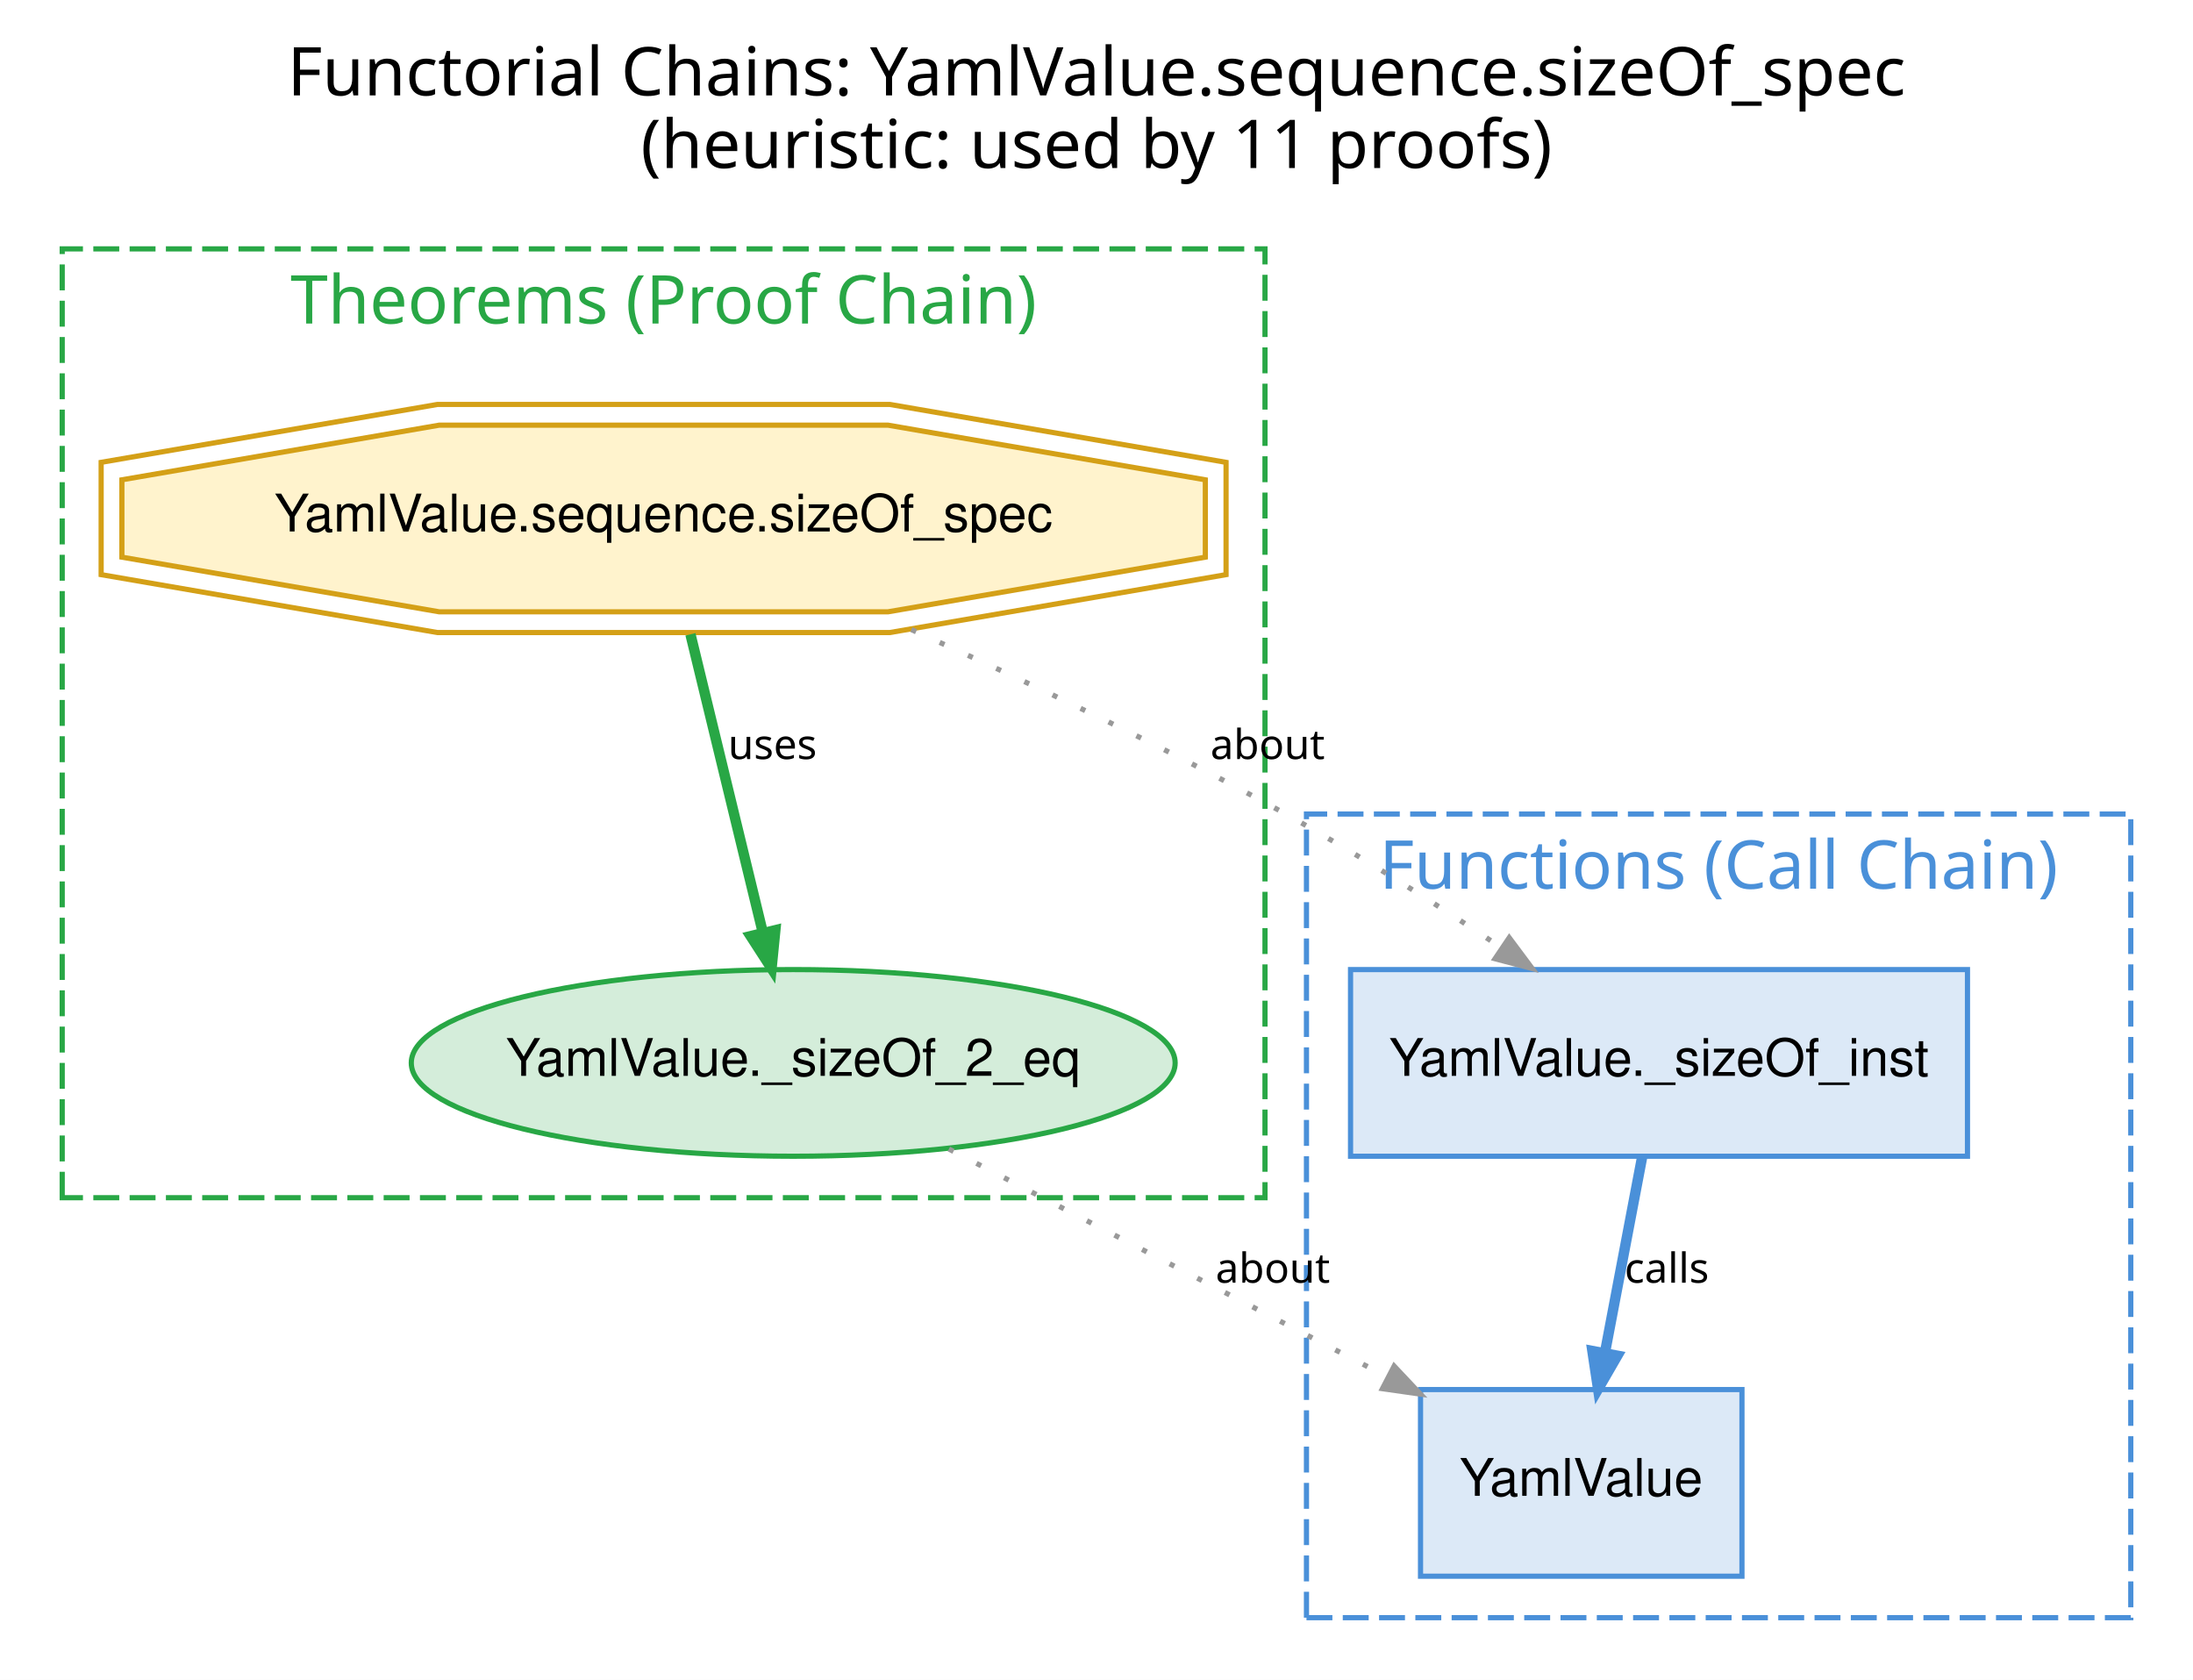
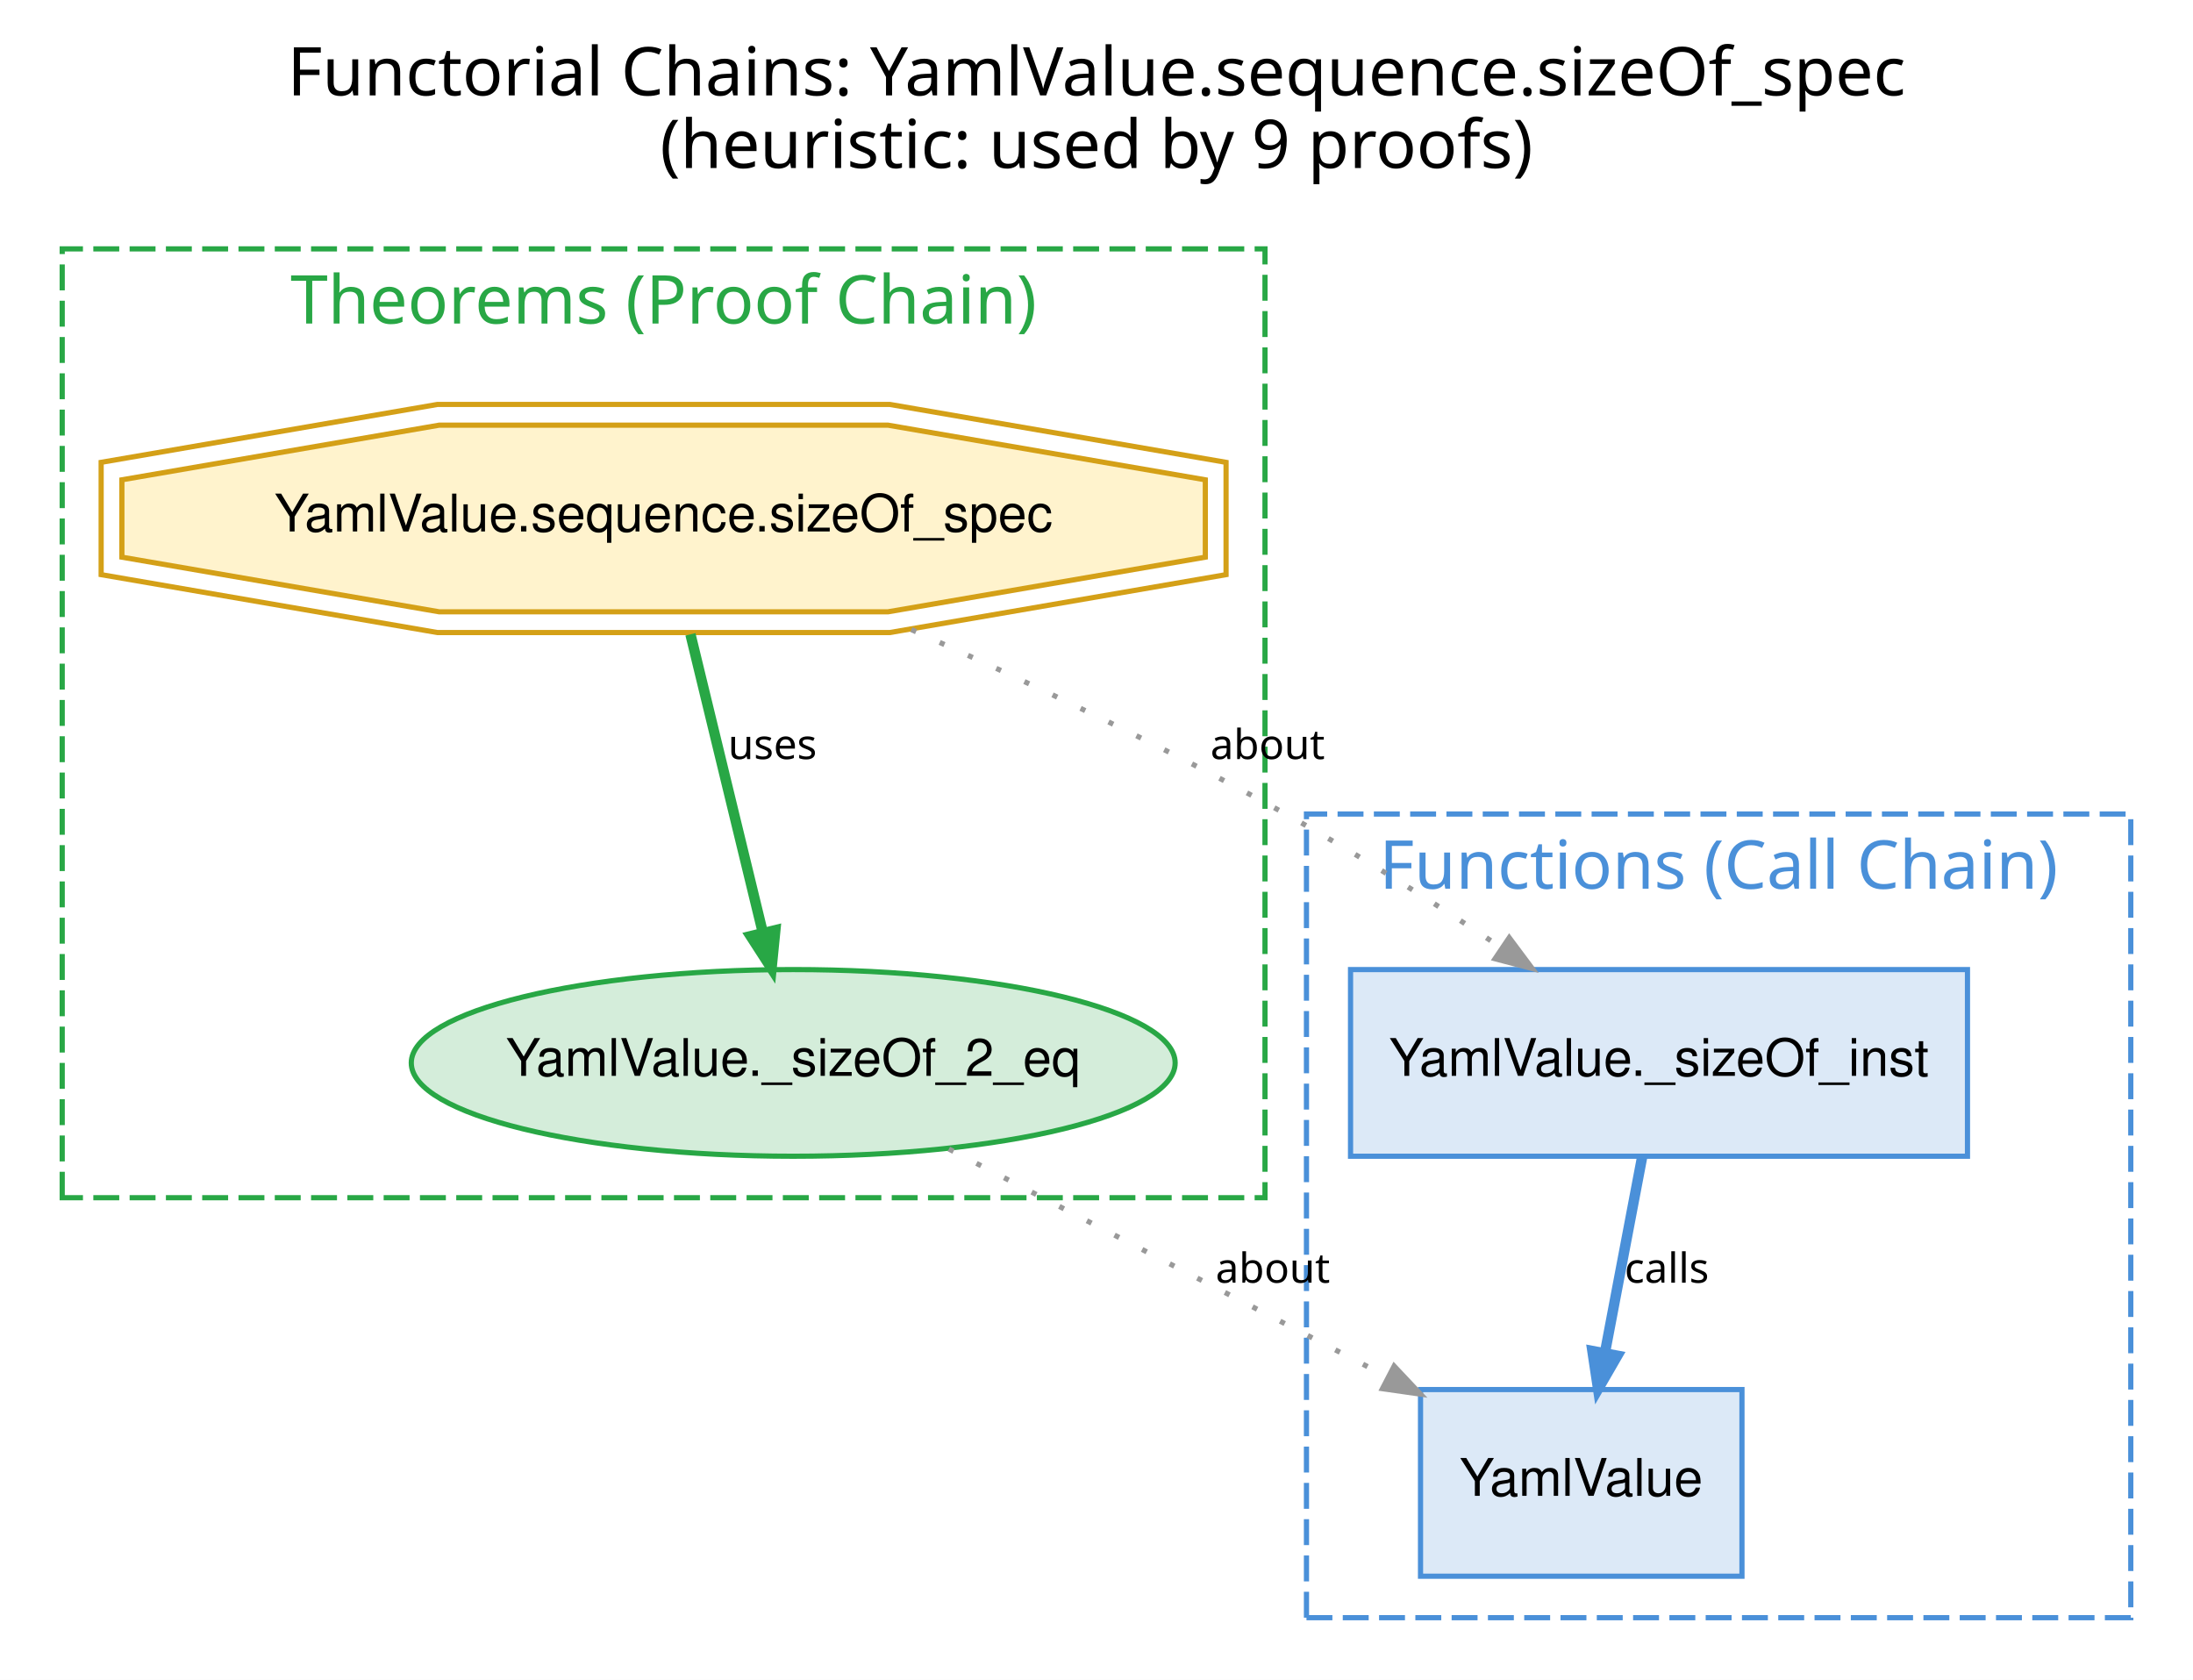
<svg xmlns="http://www.w3.org/2000/svg" xmlns:xlink="http://www.w3.org/1999/xlink" width="423pt" height="324pt" viewBox="0.00 0.00 423.00 324.00">
  <g id="graph0" class="graph" transform="scale(1 1) rotate(0) translate(4 320)">
    <polygon fill="white" stroke="transparent" points="-4,4 -4,-320 419,-320 419,4 -4,4" />
    <text text-anchor="middle" x="207.5" y="-301.6" font-family="Helvetica Bold" font-size="13.00">Functorial Chains: YamlValue.sequence.sizeOf_spec</text>
-     <text text-anchor="middle" x="207.5" y="-287.6" font-family="Helvetica Bold" font-size="13.00">(heuristic: used by 11 proofs)</text>
+     <text text-anchor="middle" x="207.5" y="-287.6" font-family="Helvetica Bold" font-size="13.00">(heuristic: used by 9 proofs)</text>
    <g id="clust1" class="cluster">
      <polygon fill="none" stroke="#4a90d9" stroke-dasharray="5,2" points="248,-8 248,-163 407,-163 407,-8 248,-8" />
      <text text-anchor="middle" x="327.5" y="-148.6" font-family="Helvetica Bold" font-size="13.00" fill="#4a90d9">Functions (Call Chain)</text>
    </g>
    <g id="clust2" class="cluster">
      <polygon fill="none" stroke="#28a745" stroke-dasharray="5,2" points="8,-89 8,-272 240,-272 240,-89 8,-89" />
      <text text-anchor="middle" x="124" y="-257.6" font-family="Helvetica Bold" font-size="13.00" fill="#28a745">Theorems (Proof Chain)</text>
    </g>
    <g id="node1" class="node">
      <g id="a_node1">
        <a xlink:href="../../../api/L4YAML/Types.html#L4YAML.YamlValue._sizeOf_inst" xlink:title="YamlValue._sizeOf_inst" target="_blank">
          <polygon fill="#dce9f7" stroke="#4a90d9" points="375.5,-133 256.5,-133 256.5,-97 375.5,-97 375.5,-133" />
          <text text-anchor="middle" x="316" y="-112.5" font-family="Helvetica" font-size="10.00">YamlValue._sizeOf_inst</text>
        </a>
      </g>
    </g>
    <g id="node2" class="node">
      <g id="a_node2">
        <a xlink:href="../../../api/L4YAML/Types.html#L4YAML.YamlValue" xlink:title="YamlValue" target="_blank">
          <polygon fill="#dce9f7" stroke="#4a90d9" points="332,-52 270,-52 270,-16 332,-16 332,-52" />
          <text text-anchor="middle" x="301" y="-31.5" font-family="Helvetica" font-size="10.00">YamlValue</text>
        </a>
      </g>
    </g>
    <g id="edge2" class="edge">
      <path fill="none" stroke="#4a90d9" stroke-width="2" d="M312.75,-96.86C310.64,-85.78 307.87,-71.21 305.55,-58.99" />
      <polygon fill="#4a90d9" stroke="#4a90d9" stroke-width="2" points="307.96,-58.53 304.25,-52.11 303.15,-59.44 307.96,-58.53" />
      <text text-anchor="middle" x="317.5" y="-72.6" font-family="Times-Roman" font-size="8.00">calls</text>
    </g>
    <g id="node3" class="node">
      <g id="a_node3">
        <a xlink:href="../../../api/L4YAML/Types.html#L4YAML.YamlValue.sequence.sizeOf_spec" xlink:title="YamlValue.sequence.sizeOf_spec" target="_blank">
          <polygon fill="#fff3cd" stroke="#d4a017" points="228.49,-212.54 228.49,-227.46 167.28,-238 80.72,-238 19.51,-227.46 19.51,-212.54 80.72,-202 167.28,-202 228.49,-212.54" />
          <polygon fill="none" stroke="#d4a017" points="232.49,-209.17 232.49,-230.83 167.62,-242 80.38,-242 15.51,-230.83 15.51,-209.17 80.38,-198 167.62,-198 232.49,-209.17" />
          <text text-anchor="middle" x="124" y="-217.5" font-family="Helvetica" font-size="10.00">YamlValue.sequence.sizeOf_spec</text>
        </a>
      </g>
    </g>
    <g id="edge1" class="edge">
      <path fill="none" stroke="#999999" stroke-dasharray="1,5" d="M171.79,-198.57C194.1,-188.56 220.79,-175.9 244,-163 258.01,-155.21 272.95,-145.68 285.56,-137.24" />
      <polygon fill="#999999" stroke="#999999" points="287.11,-139.15 291.55,-133.2 284.37,-135.09 287.11,-139.15" />
      <text text-anchor="middle" x="240.5" y="-173.6" font-family="Times-Roman" font-size="8.00">about</text>
    </g>
    <g id="node4" class="node">
      <g id="a_node4">
        <a xlink:href="../../../api/L4YAML/Types.html#L4YAML.YamlValue._sizeOf_2_eq" xlink:title="YamlValue._sizeOf_2_eq" target="_blank">
          <ellipse fill="#d4edda" stroke="#28a745" cx="149" cy="-115" rx="73.67" ry="18" />
          <text text-anchor="middle" x="149" y="-112.5" font-family="Helvetica" font-size="10.00">YamlValue._sizeOf_2_eq</text>
        </a>
      </g>
    </g>
    <g id="edge3" class="edge">
      <path fill="none" stroke="#28a745" stroke-width="2" d="M129.18,-197.66C133.23,-180.95 138.88,-157.71 143.1,-140.29" />
      <polygon fill="#28a745" stroke="#28a745" stroke-width="2" points="145.55,-140.6 144.82,-133.22 140.79,-139.45 145.55,-140.6" />
      <text text-anchor="middle" x="145" y="-173.6" font-family="Times-Roman" font-size="8.00">uses</text>
    </g>
    <g id="edge4" class="edge">
      <path fill="none" stroke="#999999" stroke-dasharray="1,5" d="M179.03,-98.39C203.28,-85.79 237.52,-67.99 263.56,-54.46" />
      <polygon fill="#999999" stroke="#999999" points="264.91,-56.52 269.99,-51.12 262.65,-52.17 264.91,-56.52" />
      <text text-anchor="middle" x="241.5" y="-72.6" font-family="Times-Roman" font-size="8.00">about</text>
    </g>
  </g>
</svg>
